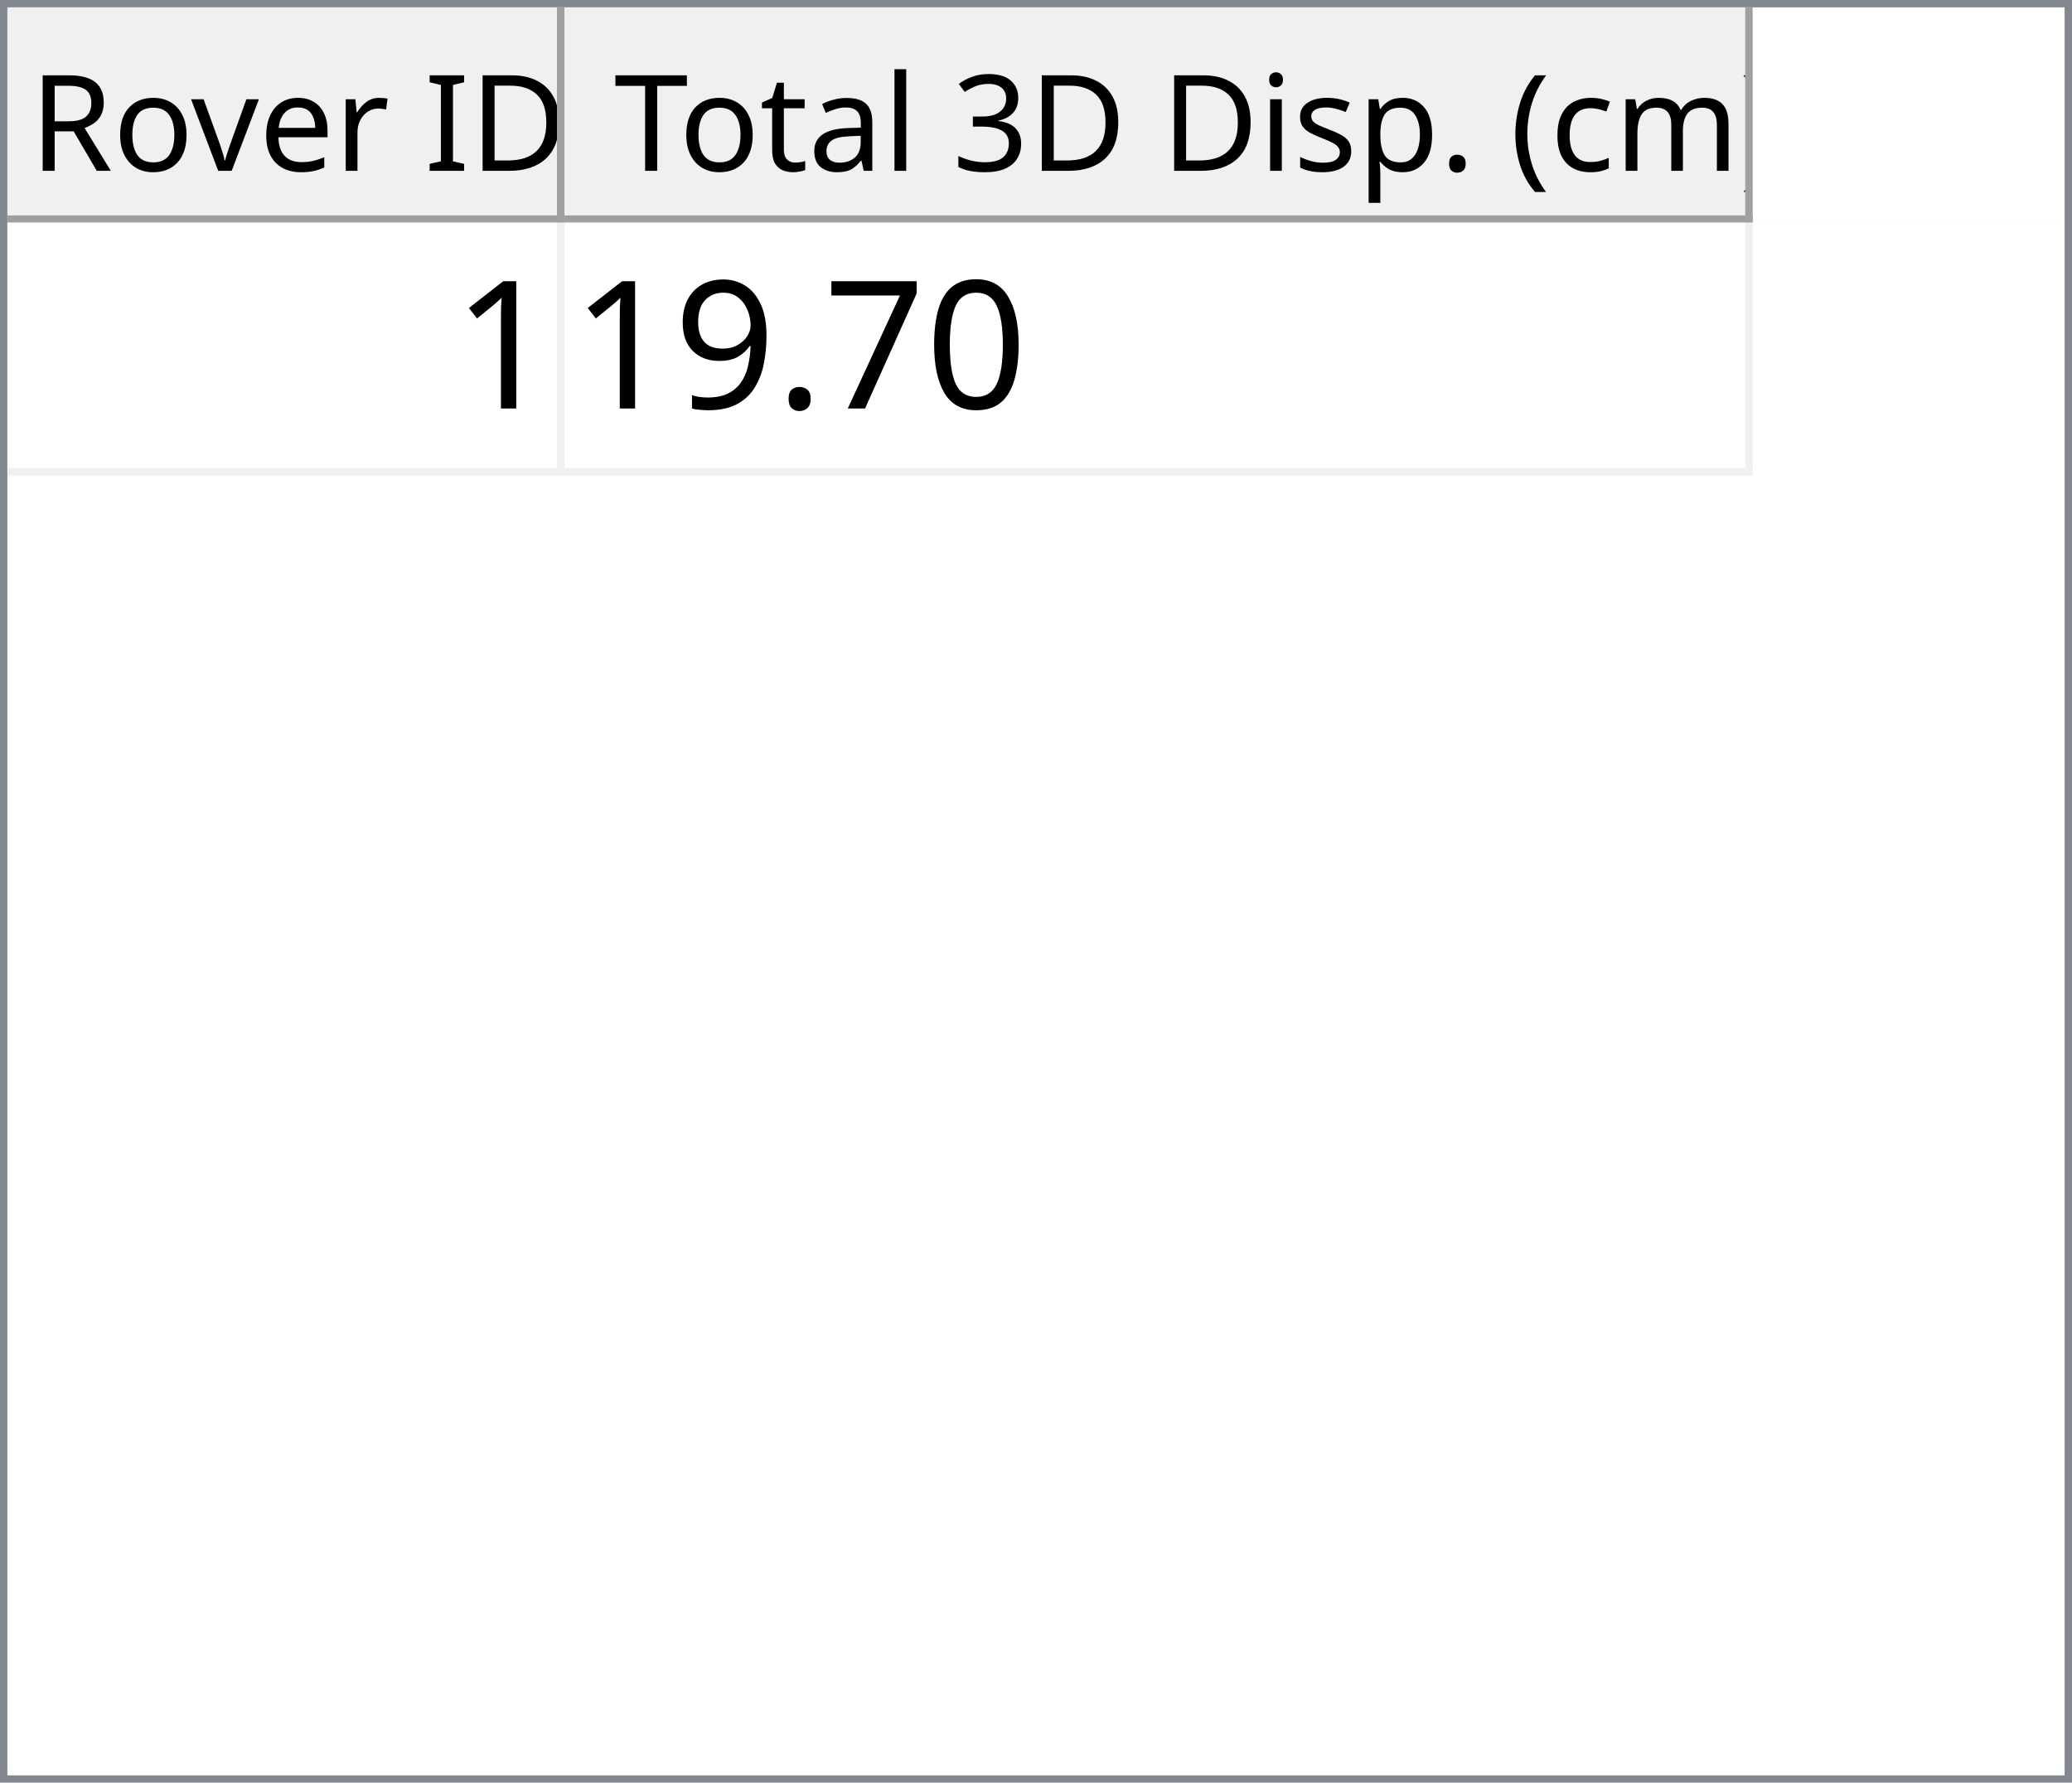
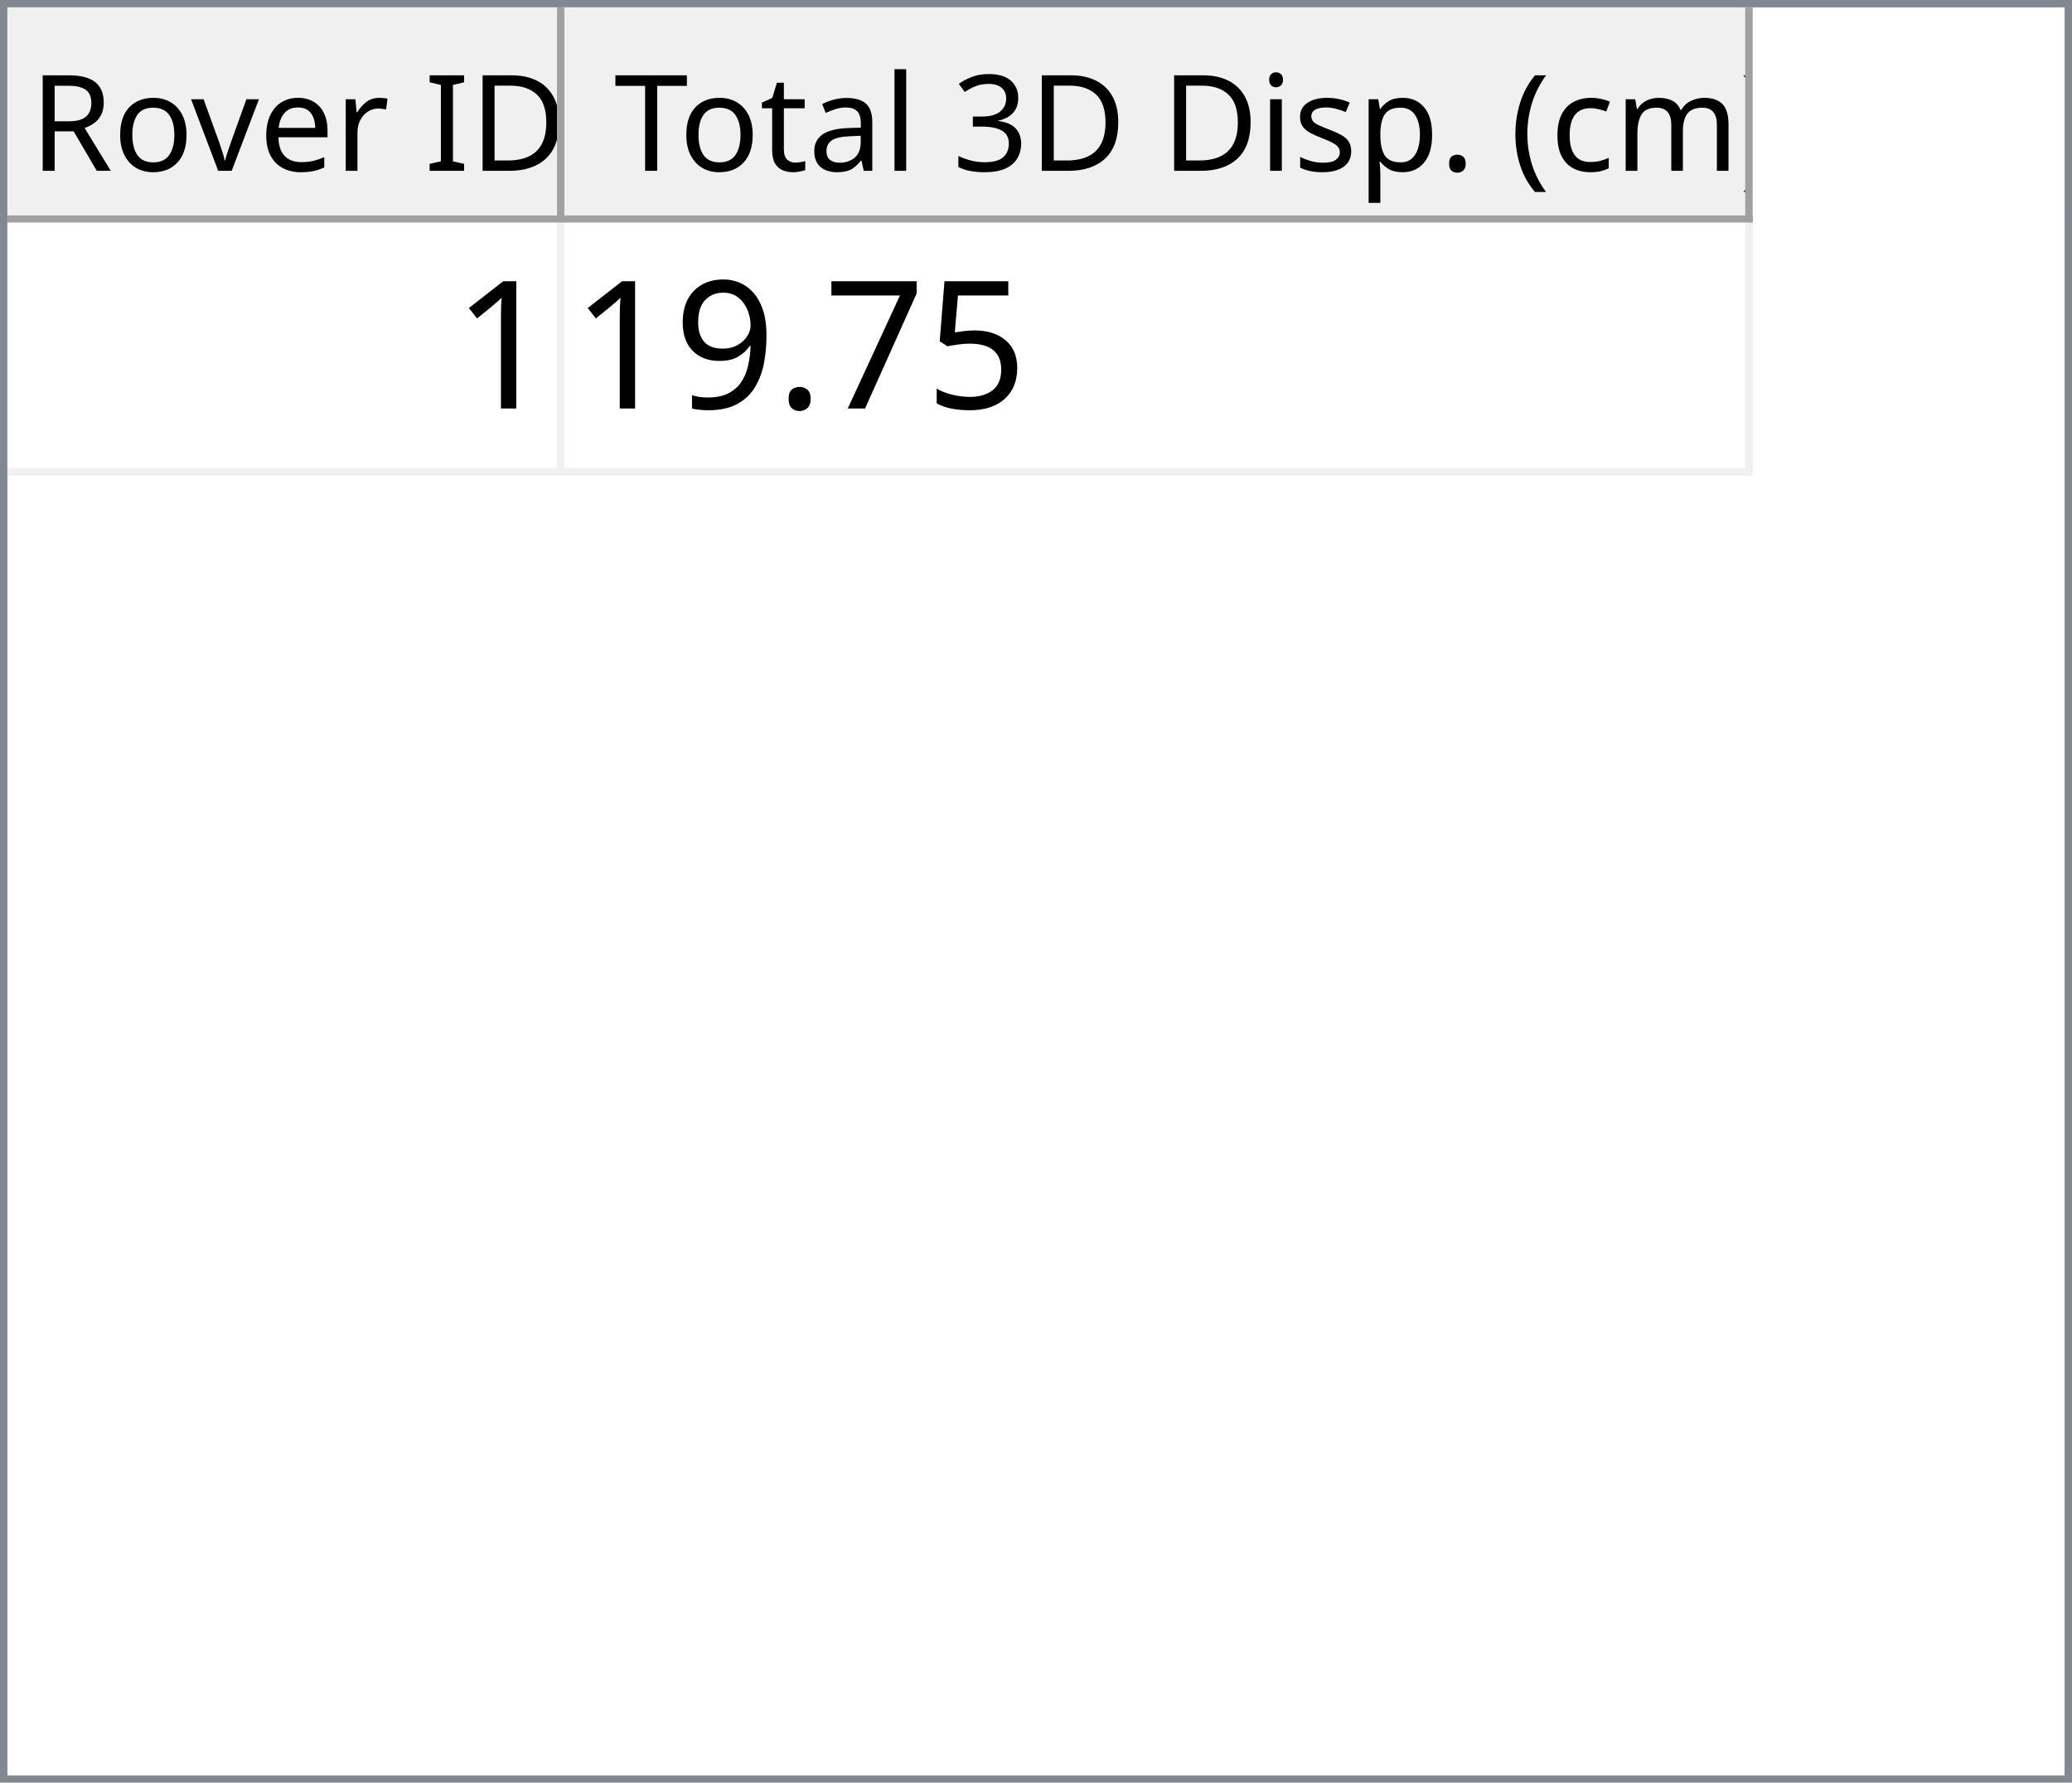
<svg xmlns="http://www.w3.org/2000/svg" style="fill-opacity:1; color-rendering:auto; color-interpolation:auto; text-rendering:auto; stroke:black; stroke-linecap:square; stroke-miterlimit:10; shape-rendering:auto; stroke-opacity:1; fill:black; stroke-dasharray:none; font-weight:normal; stroke-width:1; font-family:'Dialog'; font-style:normal; stroke-linejoin:miter; font-size:12px; stroke-dashoffset:0; image-rendering:auto;" width="279" height="240">
  <defs id="genericDefs" />
  <g>
    <defs id="defs1">
      <clipPath clipPathUnits="userSpaceOnUse" id="clipPath1">
        <path d="M0 0 L279 0 L279 240 L0 240 L0 0 Z" />
      </clipPath>
      <clipPath clipPathUnits="userSpaceOnUse" id="clipPath2">
        <path d="M0 0 L0 240 L279 240 L279 0 Z" />
      </clipPath>
      <clipPath clipPathUnits="userSpaceOnUse" id="clipPath3">
        <path d="M0 0 L0 29 L277 29 L277 0 Z" />
      </clipPath>
      <clipPath clipPathUnits="userSpaceOnUse" id="clipPath4">
        <path d="M0 0 L0 29 L75 29 L75 0 Z" />
      </clipPath>
      <clipPath clipPathUnits="userSpaceOnUse" id="clipPath5">
        <path d="M1 1 L1 28 L74 28 L74 1 Z" />
      </clipPath>
      <clipPath clipPathUnits="userSpaceOnUse" id="clipPath6">
        <path d="M0 0 L0 27 L73 27 L73 0 Z" />
      </clipPath>
      <clipPath clipPathUnits="userSpaceOnUse" id="clipPath7">
        <path d="M-0.5 -0.5 L-0.5 28.5 L74.5 28.5 L74.5 -0.5 Z" />
      </clipPath>
      <clipPath clipPathUnits="userSpaceOnUse" id="clipPath8">
        <path d="M0 0 L0 29 L160 29 L160 0 Z" />
      </clipPath>
      <clipPath clipPathUnits="userSpaceOnUse" id="clipPath9">
        <path d="M1 1 L1 28 L159 28 L159 1 Z" />
      </clipPath>
      <clipPath clipPathUnits="userSpaceOnUse" id="clipPath10">
        <path d="M0 0 L0 27 L158 27 L158 0 Z" />
      </clipPath>
      <clipPath clipPathUnits="userSpaceOnUse" id="clipPath11">
        <path d="M-0.5 -0.5 L-0.5 28.5 L159.5 28.5 L159.5 -0.5 Z" />
      </clipPath>
      <clipPath clipPathUnits="userSpaceOnUse" id="clipPath12">
        <path d="M0 0 L0 209 L277 209 L277 0 Z" />
      </clipPath>
      <clipPath clipPathUnits="userSpaceOnUse" id="clipPath13">
        <path d="M0 0 L0 34 L235 34 L235 0 Z" />
      </clipPath>
      <clipPath clipPathUnits="userSpaceOnUse" id="clipPath14">
        <path d="M-0.5 -0.5 L-0.5 33.5 L234.5 33.5 L234.5 -0.5 Z" />
      </clipPath>
      <clipPath clipPathUnits="userSpaceOnUse" id="clipPath15">
        <path d="M0 0 L0 33 L74 33 L74 0 Z" />
      </clipPath>
      <clipPath clipPathUnits="userSpaceOnUse" id="clipPath16">
        <path d="M0 0 L0 33 L159 33 L159 0 Z" />
      </clipPath>
      <font horiz-adv-x="64.551" id="font1">
        <font-face ascent="107.91" descent="25.098" units-per-em="100" style="font-style:normal; font-family:Segoe UI; font-weight:normal;" />
        <missing-glyph horiz-adv-x="64.551" d="M8.109 0 L8.109 68.266 L56.453 68.266 L56.453 0 L8.109 0 ZM15.328 7.234 L49.219 7.234 L49.219 61.031 L15.328 61.031 L15.328 7.234 Z" />
        <glyph unicode="D" horiz-adv-x="70.117" d="M9.188 0 L9.188 70.016 L28.516 70.016 Q65.531 70.016 65.531 35.891 Q65.531 19.672 55.25 9.836 Q44.969 0 27.734 0 L9.188 0 ZM17.391 62.594 L17.391 7.422 L27.828 7.422 Q41.609 7.422 49.273 14.797 Q56.938 22.172 56.938 35.688 Q56.938 62.594 28.328 62.594 L17.391 62.594 Z" />
        <glyph unicode="I" horiz-adv-x="26.611" d="M17.391 0 L9.188 0 L9.188 70.016 L17.391 70.016 L17.391 0 Z" />
        <glyph unicode=" " horiz-adv-x="27.393" d="" />
        <glyph unicode="r" horiz-adv-x="34.766" d="M34.188 41.891 Q32.078 43.5 28.125 43.5 Q23 43.5 19.555 38.672 Q16.109 33.844 16.109 25.484 L16.109 0 L8.109 0 L8.109 50 L16.109 50 L16.109 39.703 L16.312 39.703 Q18.016 44.969 21.531 47.922 Q25.047 50.875 29.391 50.875 Q32.516 50.875 34.188 50.203 L34.188 41.891 Z" />
        <glyph unicode="e" horiz-adv-x="52.295" d="M48.297 23 L12.984 23 Q13.188 14.656 17.484 10.109 Q21.781 5.562 29.297 5.562 Q37.75 5.562 44.828 11.141 L44.828 3.609 Q38.234 -1.172 27.391 -1.172 Q16.797 -1.172 10.742 5.641 Q4.688 12.453 4.688 24.812 Q4.688 36.469 11.305 43.82 Q17.922 51.172 27.734 51.172 Q37.547 51.172 42.922 44.828 Q48.297 38.484 48.297 27.203 L48.297 23 ZM40.094 29.781 Q40.047 36.719 36.75 40.578 Q33.453 44.438 27.594 44.438 Q21.922 44.438 17.969 40.383 Q14.016 36.328 13.094 29.781 L40.094 29.781 Z" />
        <glyph unicode="v" horiz-adv-x="47.9" d="M47.406 50 L27.484 0 L19.625 0 L0.688 50 L9.469 50 L22.172 13.672 Q23.578 9.672 23.922 6.688 L24.125 6.688 Q24.609 10.453 25.688 13.484 L38.969 50 L47.406 50 Z" />
        <glyph unicode="o" horiz-adv-x="58.594" d="M29 -1.172 Q17.922 -1.172 11.305 5.836 Q4.688 12.844 4.688 24.422 Q4.688 37.016 11.57 44.094 Q18.453 51.172 30.172 51.172 Q41.359 51.172 47.633 44.289 Q53.906 37.406 53.906 25.203 Q53.906 13.234 47.141 6.031 Q40.375 -1.172 29 -1.172 ZM29.594 44.438 Q21.875 44.438 17.383 39.188 Q12.891 33.938 12.891 24.703 Q12.891 15.828 17.43 10.695 Q21.969 5.562 29.594 5.562 Q37.359 5.562 41.531 10.594 Q45.703 15.625 45.703 24.906 Q45.703 34.281 41.531 39.359 Q37.359 44.438 29.594 44.438 Z" />
        <glyph unicode="R" horiz-adv-x="59.814" d="M59.375 0 L49.609 0 L37.891 19.625 Q36.281 22.359 34.766 24.289 Q33.25 26.219 31.664 27.438 Q30.078 28.656 28.25 29.219 Q26.422 29.781 24.125 29.781 L17.391 29.781 L17.391 0 L9.188 0 L9.188 70.016 L30.078 70.016 Q34.672 70.016 38.555 68.867 Q42.438 67.719 45.289 65.375 Q48.141 63.031 49.758 59.547 Q51.375 56.062 51.375 51.375 Q51.375 47.703 50.273 44.656 Q49.172 41.609 47.148 39.211 Q45.125 36.812 42.266 35.133 Q39.406 33.453 35.844 32.516 L35.844 32.328 Q37.594 31.547 38.891 30.547 Q40.188 29.547 41.359 28.18 Q42.531 26.812 43.68 25.078 Q44.828 23.344 46.234 21.047 L59.375 0 ZM17.391 62.594 L17.391 37.203 L28.516 37.203 Q31.594 37.203 34.203 38.133 Q36.812 39.062 38.719 40.797 Q40.625 42.531 41.703 45.047 Q42.781 47.562 42.781 50.688 Q42.781 56.297 39.141 59.445 Q35.5 62.594 28.609 62.594 L17.391 62.594 Z" />
        <glyph unicode=")" horiz-adv-x="30.176" d="M8.297 -15.922 L1.172 -15.922 Q16.406 2.344 16.406 26.812 Q16.406 51.469 1.078 70.016 L8.297 70.016 Q23.531 52.156 23.531 26.703 Q23.531 1.375 8.297 -15.922 Z" />
        <glyph unicode="m" horiz-adv-x="86.133" d="M79.109 0 L71.094 0 L71.094 28.719 Q71.094 37.016 68.531 40.727 Q65.969 44.438 59.906 44.438 Q54.781 44.438 51.195 39.75 Q47.609 35.062 47.609 28.516 L47.609 0 L39.594 0 L39.594 29.688 Q39.594 44.438 28.219 44.438 Q22.953 44.438 19.531 40.016 Q16.109 35.594 16.109 28.516 L16.109 0 L8.109 0 L8.109 50 L16.109 50 L16.109 42.094 L16.312 42.094 Q21.625 51.172 31.844 51.172 Q36.969 51.172 40.773 48.312 Q44.578 45.453 46 40.828 Q51.562 51.172 62.594 51.172 Q79.109 51.172 79.109 30.812 L79.109 0 Z" />
        <glyph unicode="c" horiz-adv-x="46.191" d="M42.188 2.297 Q36.422 -1.172 28.516 -1.172 Q17.828 -1.172 11.258 5.789 Q4.688 12.75 4.688 23.828 Q4.688 36.188 11.766 43.68 Q18.844 51.172 30.672 51.172 Q37.25 51.172 42.281 48.734 L42.281 40.531 Q36.719 44.438 30.375 44.438 Q22.703 44.438 17.797 38.945 Q12.891 33.453 12.891 24.516 Q12.891 15.719 17.508 10.641 Q22.125 5.562 29.891 5.562 Q36.422 5.562 42.188 9.906 L42.188 2.297 Z" />
        <glyph unicode="(" horiz-adv-x="30.176" d="M29.109 -15.922 L21.969 -15.922 Q6.844 1.375 6.844 26.703 Q6.844 52.156 21.969 70.016 L29.203 70.016 Q13.875 51.469 13.875 26.812 Q13.875 2.344 29.109 -15.922 Z" />
        <glyph unicode="." horiz-adv-x="21.68" d="M10.891 -1.078 Q8.641 -1.078 7.055 0.539 Q5.469 2.156 5.469 4.391 Q5.469 6.641 7.055 8.273 Q8.641 9.906 10.891 9.906 Q13.188 9.906 14.797 8.273 Q16.406 6.641 16.406 4.391 Q16.406 2.156 14.797 0.539 Q13.188 -1.078 10.891 -1.078 Z" />
        <glyph unicode="p" horiz-adv-x="58.789" d="M16.312 7.234 L16.109 7.234 L16.109 -23 L8.109 -23 L8.109 50 L16.109 50 L16.109 41.219 L16.312 41.219 Q22.219 51.172 33.594 51.172 Q43.266 51.172 48.688 44.461 Q54.109 37.75 54.109 26.469 Q54.109 13.922 48 6.375 Q41.891 -1.172 31.297 -1.172 Q21.578 -1.172 16.312 7.234 ZM16.109 27.391 L16.109 20.406 Q16.109 14.203 20.141 9.883 Q24.172 5.562 30.375 5.562 Q37.641 5.562 41.773 11.133 Q45.906 16.703 45.906 26.609 Q45.906 34.969 42.047 39.703 Q38.188 44.438 31.594 44.438 Q24.609 44.438 20.359 39.578 Q16.109 34.719 16.109 27.391 Z" />
        <glyph unicode="s" horiz-adv-x="42.432" d="M5.078 1.812 L5.078 10.406 Q11.625 5.562 19.484 5.562 Q30.031 5.562 30.031 12.594 Q30.031 14.594 29.125 15.992 Q28.219 17.391 26.68 18.461 Q25.141 19.531 23.07 20.383 Q21 21.234 18.609 22.172 Q15.281 23.484 12.766 24.828 Q10.25 26.172 8.57 27.859 Q6.891 29.547 6.031 31.695 Q5.172 33.844 5.172 36.719 Q5.172 40.234 6.789 42.945 Q8.406 45.656 11.086 47.484 Q13.766 49.312 17.211 50.242 Q20.656 51.172 24.312 51.172 Q30.812 51.172 35.938 48.922 L35.938 40.828 Q30.422 44.438 23.25 44.438 Q21 44.438 19.195 43.922 Q17.391 43.406 16.094 42.477 Q14.797 41.547 14.086 40.258 Q13.375 38.969 13.375 37.406 Q13.375 35.453 14.086 34.133 Q14.797 32.812 16.164 31.789 Q17.531 30.766 19.484 29.938 Q21.438 29.109 23.922 28.125 Q27.25 26.859 29.883 25.516 Q32.516 24.172 34.375 22.484 Q36.234 20.797 37.234 18.602 Q38.234 16.406 38.234 13.375 Q38.234 9.672 36.602 6.938 Q34.969 4.203 32.234 2.398 Q29.5 0.594 25.93 -0.289 Q22.359 -1.172 18.453 -1.172 Q10.75 -1.172 5.078 1.812 Z" />
        <glyph unicode="i" horiz-adv-x="24.219" d="M12.203 62.703 Q10.062 62.703 8.547 64.164 Q7.031 65.625 7.031 67.875 Q7.031 70.125 8.547 71.609 Q10.062 73.094 12.203 73.094 Q14.406 73.094 15.945 71.609 Q17.484 70.125 17.484 67.875 Q17.484 65.719 15.945 64.211 Q14.406 62.703 12.203 62.703 ZM16.109 0 L8.109 0 L8.109 50 L16.109 50 L16.109 0 Z" />
        <glyph unicode="3" horiz-adv-x="53.906" d="M46.531 19.828 Q46.531 15.094 44.75 11.211 Q42.969 7.328 39.719 4.57 Q36.469 1.812 31.93 0.297 Q27.391 -1.219 21.922 -1.219 Q11.922 -1.219 6 2.594 L6 11.188 Q13.094 5.609 22.219 5.609 Q25.875 5.609 28.828 6.539 Q31.781 7.469 33.906 9.227 Q36.031 10.984 37.18 13.477 Q38.328 15.969 38.328 19.094 Q38.328 32.812 18.797 32.812 L12.984 32.812 L12.984 39.594 L18.5 39.594 Q35.797 39.594 35.797 52.484 Q35.797 64.406 22.609 64.406 Q15.188 64.406 8.688 59.422 L8.688 67.188 Q15.375 71.188 24.609 71.188 Q29 71.188 32.57 69.969 Q36.141 68.75 38.68 66.555 Q41.219 64.359 42.609 61.281 Q44 58.203 44 54.5 Q44 40.672 30.031 36.719 L30.031 36.531 Q33.594 36.141 36.625 34.797 Q39.656 33.453 41.852 31.305 Q44.047 29.156 45.289 26.25 Q46.531 23.344 46.531 19.828 Z" />
        <glyph unicode="l" horiz-adv-x="24.219" d="M16.109 0 L8.109 0 L8.109 74.031 L16.109 74.031 L16.109 0 Z" />
        <glyph unicode="a" horiz-adv-x="50.879" d="M43.891 0 L35.891 0 L35.891 7.812 L35.688 7.812 Q30.469 -1.172 20.312 -1.172 Q12.844 -1.172 8.617 2.781 Q4.391 6.734 4.391 13.281 Q4.391 27.297 20.906 29.594 L35.891 31.688 Q35.891 44.438 25.594 44.438 Q16.547 44.438 9.281 38.281 L9.281 46.484 Q16.656 51.172 26.266 51.172 Q43.891 51.172 43.891 32.516 L43.891 0 ZM35.891 25.297 L23.828 23.641 Q18.266 22.859 15.43 20.875 Q12.594 18.891 12.594 13.875 Q12.594 10.203 15.211 7.883 Q17.828 5.562 22.172 5.562 Q28.125 5.562 32.008 9.742 Q35.891 13.922 35.891 20.312 L35.891 25.297 Z" />
        <glyph unicode="t" horiz-adv-x="33.887" d="M31.297 0.484 Q28.469 -1.078 23.828 -1.078 Q10.688 -1.078 10.688 13.578 L10.688 43.172 L2.094 43.172 L2.094 50 L10.688 50 L10.688 62.203 L18.703 64.797 L18.703 50 L31.297 50 L31.297 43.172 L18.703 43.172 L18.703 14.984 Q18.703 9.969 20.414 7.82 Q22.125 5.672 26.078 5.672 Q29.109 5.672 31.297 7.328 L31.297 0.484 Z" />
        <glyph unicode="T" horiz-adv-x="52.393" d="M50.594 62.594 L30.375 62.594 L30.375 0 L22.172 0 L22.172 62.594 L2 62.594 L2 70.016 L50.594 70.016 L50.594 62.594 Z" />
      </font>
      <font horiz-adv-x="75.0" id="font2">
        <font-face ascent="100.537" descent="21.973" units-per-em="100" style="font-style:normal; font-family:sans-serif; font-weight:normal;" />
        <missing-glyph horiz-adv-x="75.0" d="M12.5 0 L12.5 62.5 L62.5 62.5 L62.5 0 L12.5 0 ZM14.062 1.562 L60.938 1.562 L60.938 60.938 L14.062 60.938 L14.062 1.562 Z" />
        <glyph unicode="1" horiz-adv-x="55.615" d="M37.25 0 L28.469 0 L28.469 56 Q25.297 52.984 20.141 49.953 Q14.984 46.922 10.891 45.406 L10.891 53.906 Q18.266 57.375 23.781 62.305 Q29.297 67.234 31.594 71.875 L37.25 71.875 L37.25 0 Z" />
-         <glyph unicode="0" horiz-adv-x="55.615" d="M4.156 35.297 Q4.156 48 6.766 55.742 Q9.375 63.484 14.523 67.68 Q19.672 71.875 27.484 71.875 Q33.25 71.875 37.594 69.555 Q41.938 67.234 44.773 62.867 Q47.609 58.5 49.219 52.227 Q50.828 45.953 50.828 35.297 Q50.828 22.703 48.242 14.969 Q45.656 7.234 40.508 3.008 Q35.359 -1.219 27.484 -1.219 Q17.141 -1.219 11.234 6.203 Q4.156 15.141 4.156 35.297 ZM13.188 35.297 Q13.188 17.672 17.312 11.836 Q21.438 6 27.484 6 Q33.547 6 37.672 11.859 Q41.797 17.719 41.797 35.297 Q41.797 52.984 37.672 58.789 Q33.547 64.594 27.391 64.594 Q21.344 64.594 17.719 59.469 Q13.188 52.938 13.188 35.297 Z" />
+         <glyph unicode="5" horiz-adv-x="55.615" d="M4.156 18.75 L13.375 19.531 Q14.406 12.797 18.141 9.398 Q21.875 6 27.156 6 Q33.5 6 37.891 10.789 Q42.281 15.578 42.281 23.484 Q42.281 31 38.062 35.352 Q33.844 39.703 27 39.703 Q22.75 39.703 19.336 37.773 Q15.922 35.844 13.969 32.766 L5.719 33.844 L12.641 70.609 L48.25 70.609 L48.25 62.203 L19.672 62.203 L15.828 42.969 Q22.266 47.469 29.344 47.469 Q38.719 47.469 45.164 40.969 Q51.609 34.469 51.609 24.266 Q51.609 14.547 45.953 7.469 Q39.062 -1.219 27.156 -1.219 Q17.391 -1.219 11.211 4.25 Q5.031 9.719 4.156 18.75 Z" />
        <glyph unicode="7" horiz-adv-x="55.615" d="M4.734 62.203 L4.734 70.656 L51.078 70.656 L51.078 63.812 Q44.234 56.547 37.523 44.484 Q30.812 32.422 27.156 19.672 Q24.516 10.688 23.781 0 L14.75 0 Q14.891 8.453 18.062 20.414 Q21.234 32.375 27.172 43.484 Q33.109 54.594 39.797 62.203 L4.734 62.203 Z" />
        <glyph unicode="." horiz-adv-x="27.783" d="M9.078 0 L9.078 10.016 L19.094 10.016 L19.094 0 L9.078 0 Z" />
        <glyph unicode="9" horiz-adv-x="55.615" d="M5.469 16.547 L13.922 17.328 Q14.984 11.375 18.016 8.688 Q21.047 6 25.781 6 Q29.828 6 32.883 7.859 Q35.938 9.719 37.891 12.82 Q39.844 15.922 41.164 21.195 Q42.484 26.469 42.484 31.938 Q42.484 32.516 42.438 33.688 Q39.797 29.5 35.234 26.883 Q30.672 24.266 25.344 24.266 Q16.453 24.266 10.305 30.711 Q4.156 37.156 4.156 47.703 Q4.156 58.594 10.578 65.234 Q17 71.875 26.656 71.875 Q33.641 71.875 39.43 68.117 Q45.219 64.359 48.219 57.398 Q51.219 50.438 51.219 37.25 Q51.219 23.531 48.242 15.406 Q45.266 7.281 39.383 3.031 Q33.5 -1.219 25.594 -1.219 Q17.188 -1.219 11.867 3.445 Q6.547 8.109 5.469 16.547 ZM41.453 48.141 Q41.453 55.719 37.43 60.156 Q33.406 64.594 27.734 64.594 Q21.875 64.594 17.531 59.812 Q13.188 55.031 13.188 47.406 Q13.188 40.578 17.312 36.305 Q21.438 32.031 27.484 32.031 Q33.594 32.031 37.523 36.305 Q41.453 40.578 41.453 48.141 Z" />
      </font>
    </defs>
    <g style="fill:white; stroke:white;">
      <rect x="0" y="0" width="279" style="clip-path:url(#clipPath1); stroke:none;" height="240" />
    </g>
    <g style="fill:white; text-rendering:optimizeSpeed; color-rendering:optimizeSpeed; image-rendering:optimizeSpeed; shape-rendering:crispEdges; stroke:white; color-interpolation:sRGB;">
      <rect x="0" width="279" height="240" y="0" style="stroke:none;" />
      <path style="stroke:none;" d="M0 240 L279 240 L279 0 L0 0 Z" />
    </g>
    <g style="fill:rgb(240,240,240); font-size:18px; font-family:'Segoe UI'; stroke:rgb(240,240,240);">
      <rect x="0" y="0" width="279" style="clip-path:url(#clipPath2); stroke:none;" height="240" />
    </g>
    <g style="fill:rgb(130,135,144); font-size:18px; font-family:'Segoe UI'; stroke:rgb(130,135,144);">
      <path d="M0 0 L279 0 L279 240 L0 240 L0 0 ZM1 1 L278 1 L278 239 L1 239 L1 1 Z" style="fill-rule:evenodd; clip-path:url(#clipPath2); stroke:none;" />
    </g>
    <g style="fill:white; font-size:18px; font-family:'Segoe UI'; stroke:white;" transform="translate(1,1)">
      <rect x="0" y="0" width="277" style="clip-path:url(#clipPath3); stroke:none;" height="29" />
    </g>
    <g style="fill:rgb(240,240,240); font-size:18px; font-family:'Segoe UI'; stroke:rgb(240,240,240);" transform="translate(1,1)">
      <rect x="0" y="0" width="75" style="clip-path:url(#clipPath4); stroke:none;" height="29" />
    </g>
    <g style="font-family:'Segoe UI'; font-size:18px;" transform="translate(2,2)">
      <text x="2" xml:space="preserve" y="21" style="clip-path:url(#clipPath6); stroke:none;">Rover ID</text>
    </g>
    <g transform="translate(1.5,1.5)" style="fill:rgb(160,160,160); font-size:18px; font-family:'Segoe UI'; stroke:rgb(160,160,160); stroke-linejoin:bevel;">
      <line x1="74" x2="74" y1="0" style="fill:none; clip-path:url(#clipPath7);" y2="28" />
    </g>
    <g transform="matrix(1,0,0,1,1,1) translate(0.5,0.5)" style="fill:rgb(160,160,160); font-size:18px; font-family:'Segoe UI'; stroke:rgb(160,160,160); stroke-linejoin:bevel;">
      <line x1="0" x2="74" y1="28" style="fill:none; clip-path:url(#clipPath7);" y2="28" />
    </g>
    <g style="fill:rgb(240,240,240); font-size:18px; font-family:'Segoe UI'; stroke:rgb(240,240,240);" transform="translate(76,1)">
      <rect x="0" y="0" width="160" style="clip-path:url(#clipPath8); stroke:none;" height="29" />
    </g>
    <g style="font-family:'Segoe UI'; font-size:18px;" transform="translate(77,2)">
      <text x="1" xml:space="preserve" y="21" style="clip-path:url(#clipPath10); stroke:none;"> Total 3D Disp. (cm)</text>
    </g>
    <g transform="translate(76.5,1.5)" style="fill:rgb(160,160,160); font-size:18px; font-family:'Segoe UI'; stroke:rgb(160,160,160); stroke-linejoin:bevel;">
      <line x1="159" x2="159" y1="0" style="fill:none; clip-path:url(#clipPath11);" y2="28" />
    </g>
    <g transform="matrix(1,0,0,1,76,1) translate(0.5,0.5)" style="fill:rgb(160,160,160); font-size:18px; font-family:'Segoe UI'; stroke:rgb(160,160,160); stroke-linejoin:bevel;">
      <line x1="0" x2="159" y1="28" style="fill:none; clip-path:url(#clipPath11);" y2="28" />
    </g>
    <g style="fill:white; font-size:18px; font-family:'Segoe UI'; stroke:white;" transform="translate(1,30)">
      <rect x="0" y="0" width="277" style="clip-path:url(#clipPath12); stroke:none;" height="209" />
    </g>
    <g style="fill:rgb(240,240,240); font-size:24px; font-family:sans-serif; stroke:rgb(240,240,240);" transform="translate(1,30)">
      <rect x="0" y="0" width="235" style="clip-path:url(#clipPath13); stroke:none;" height="34" />
      <line transform="translate(0.5,0.5)" x1="0" x2="234" y1="33" style="clip-path:url(#clipPath14); fill:none; stroke-linejoin:bevel;" y2="33" />
    </g>
    <g transform="matrix(1,0,0,1,1,30) translate(0.5,0.5)" style="fill:rgb(240,240,240); font-size:24px; font-family:sans-serif; stroke:rgb(240,240,240); stroke-linejoin:bevel;">
      <line x1="74" x2="74" y1="0" style="fill:none; clip-path:url(#clipPath14);" y2="33" />
    </g>
    <g transform="matrix(1,0,0,1,1,30) translate(0.5,0.5)" style="fill:rgb(240,240,240); font-size:24px; font-family:sans-serif; stroke:rgb(240,240,240); stroke-linejoin:bevel;">
      <line x1="234" x2="234" y1="0" style="fill:none; clip-path:url(#clipPath14);" y2="33" />
    </g>
    <g style="fill:white; font-size:24px; font-family:sans-serif; stroke:white;" transform="matrix(1,0,0,1,1,30)">
      <rect x="0" y="0" width="74" style="clip-path:url(#clipPath15); stroke:none;" height="33" />
      <text x="60" y="25" style="fill:black; clip-path:url(#clipPath15); stroke:none;" xml:space="preserve">1</text>
    </g>
    <g style="fill:white; font-size:24px; font-family:sans-serif; stroke:white;" transform="matrix(1,0,0,1,1,30) translate(75,0)">
      <rect x="0" y="0" width="159" style="clip-path:url(#clipPath16); stroke:none;" height="33" />
-       <text x="1" y="25" style="fill:black; clip-path:url(#clipPath16); stroke:none;" xml:space="preserve">19.70</text>
+       <text x="1" y="25" style="fill:black; clip-path:url(#clipPath16); stroke:none;" xml:space="preserve">19.75</text>
    </g>
  </g>
</svg>
